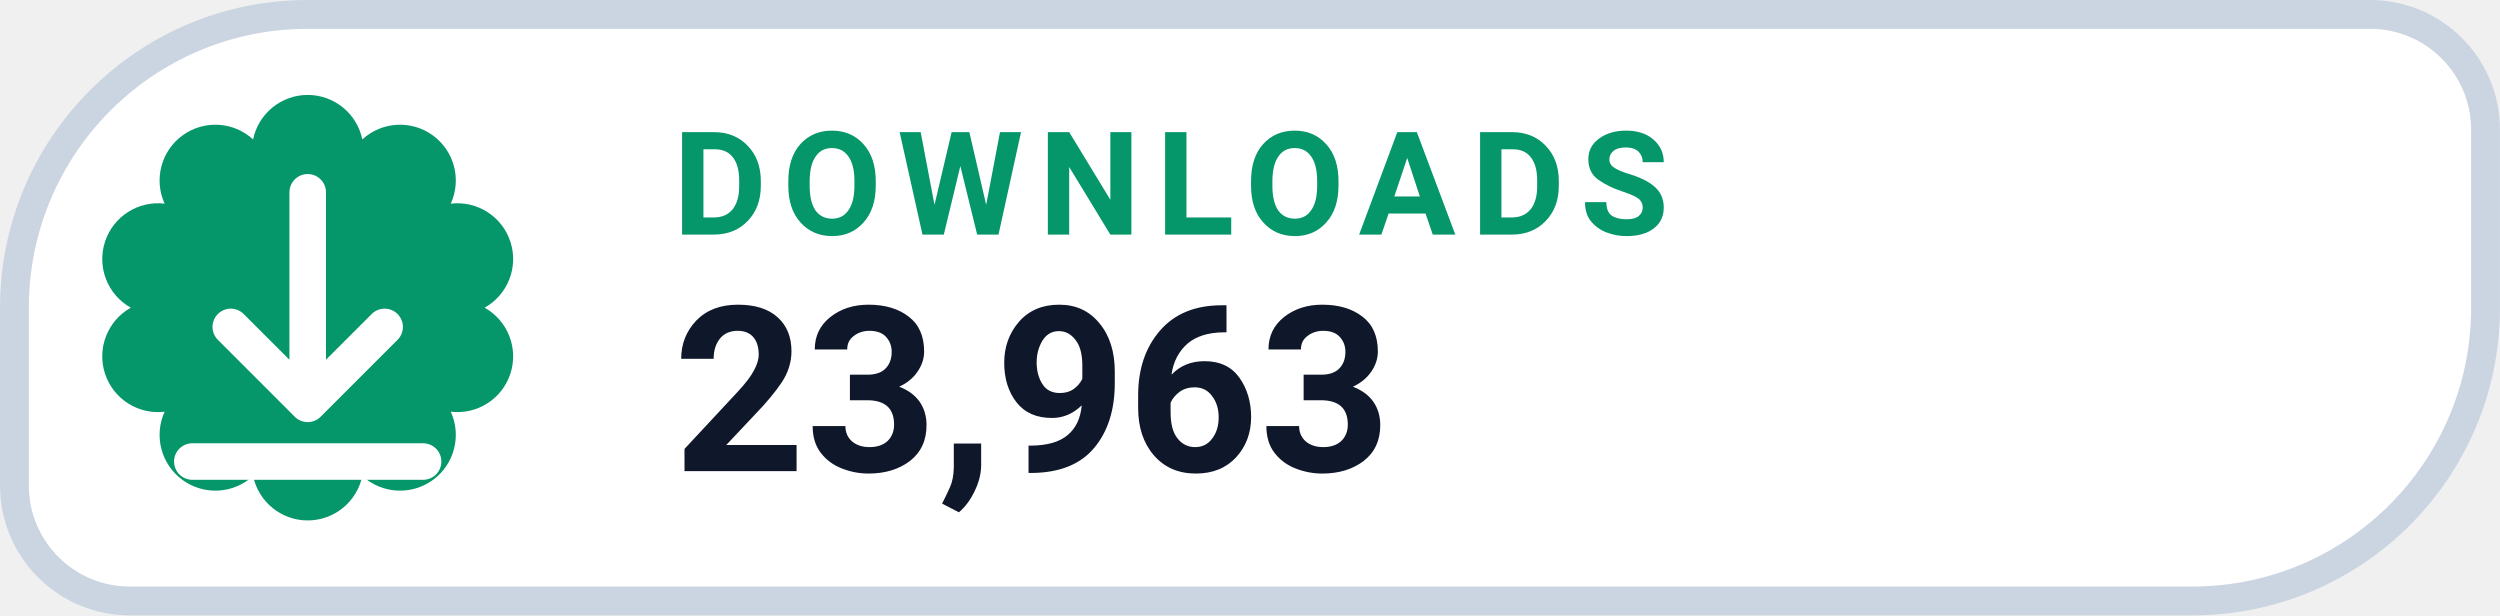
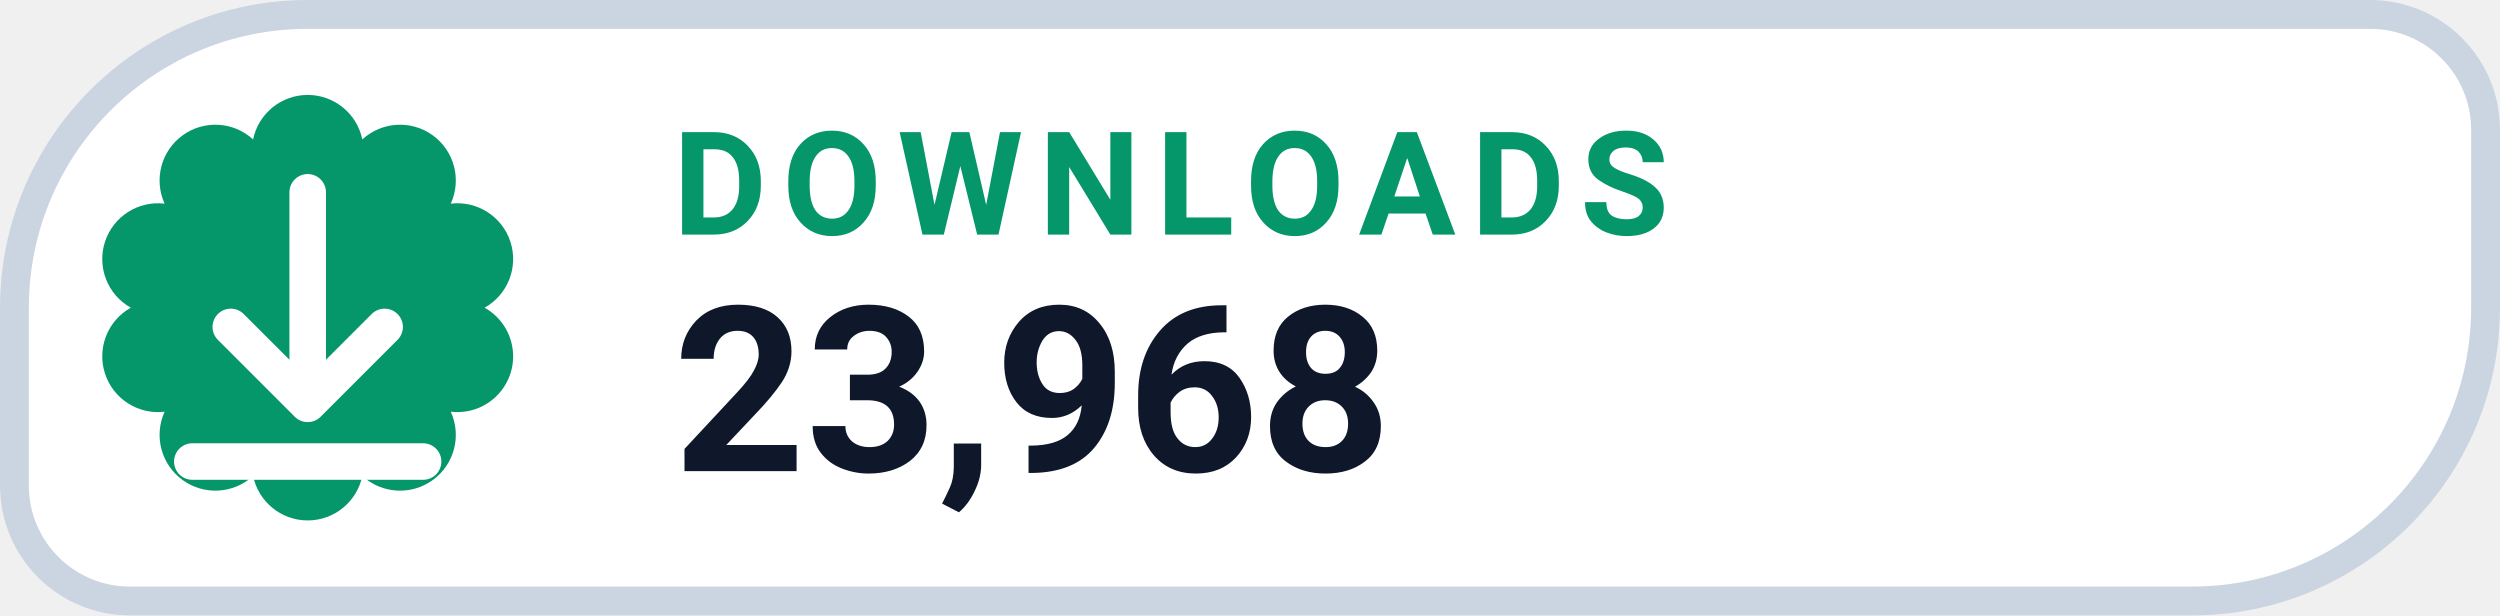
- <svg xmlns="http://www.w3.org/2000/svg" width="126" height="31.015" viewBox="0 0 130 32" role="img" aria-label="DOWNLOADS 23,963">
+ <svg xmlns="http://www.w3.org/2000/svg" width="126" height="31.015" viewBox="0 0 130 32" role="img" aria-label="DOWNLOADS 23,968">
  <path d="M 16.00 0.75 H 123.25 A 6.00 6.00 0 0 1 129.25 6.75 V 16.00 A 15.25 15.25 0 0 1 114.00 31.25 H 6.75 A 6.00 6.00 0 0 1 0.75 25.25 V 16.00 A 15.25 15.25 0 0 1 16.00 0.75 Z" fill="#FFFFFF" stroke="#CBD5E1" stroke-width="1.5" />
  <path d="M 13.16 7.25 A 2.90 2.90 0 0 1 18.84 7.25 A 2.90 2.90 0 0 1 23.44 10.59 A 2.90 2.90 0 0 1 25.20 16.00 A 2.90 2.90 0 0 1 23.44 21.41 A 2.90 2.90 0 0 1 18.84 24.75 A 2.90 2.90 0 0 1 13.16 24.75 A 2.90 2.90 0 0 1 8.56 21.41 A 2.90 2.90 0 0 1 6.80 16.00 A 2.90 2.90 0 0 1 8.56 10.59 A 2.90 2.90 0 0 1 13.16 7.25 Z" fill="#059669" />
  <g transform="translate(16 16)" style="color:#FFFFFF;">
    <path d="M0 -6 v11 m0 0 l4 -4 m-4 4 l-4 -4 M-6 8 h12" fill="none" stroke="currentColor" stroke-width="1.9" stroke-linecap="round" stroke-linejoin="round" />
  </g>
  <text x="35" y="12.2" fill="#059669" font-family="-apple-system,BlinkMacSystemFont,'Segoe UI',Roboto,Helvetica,Arial,sans-serif" font-size="7.5" font-weight="700" letter-spacing=".8">DOWNLOADS</text>
-   <text x="35" y="24.5" fill="#0F172A" font-family="-apple-system,BlinkMacSystemFont,'Segoe UI',Roboto,Helvetica,Arial,sans-serif" font-size="12" font-weight="750">23,963</text>
+   <text x="35" y="24.5" fill="#0F172A" font-family="-apple-system,BlinkMacSystemFont,'Segoe UI',Roboto,Helvetica,Arial,sans-serif" font-size="12" font-weight="750">23,968</text>
</svg>
